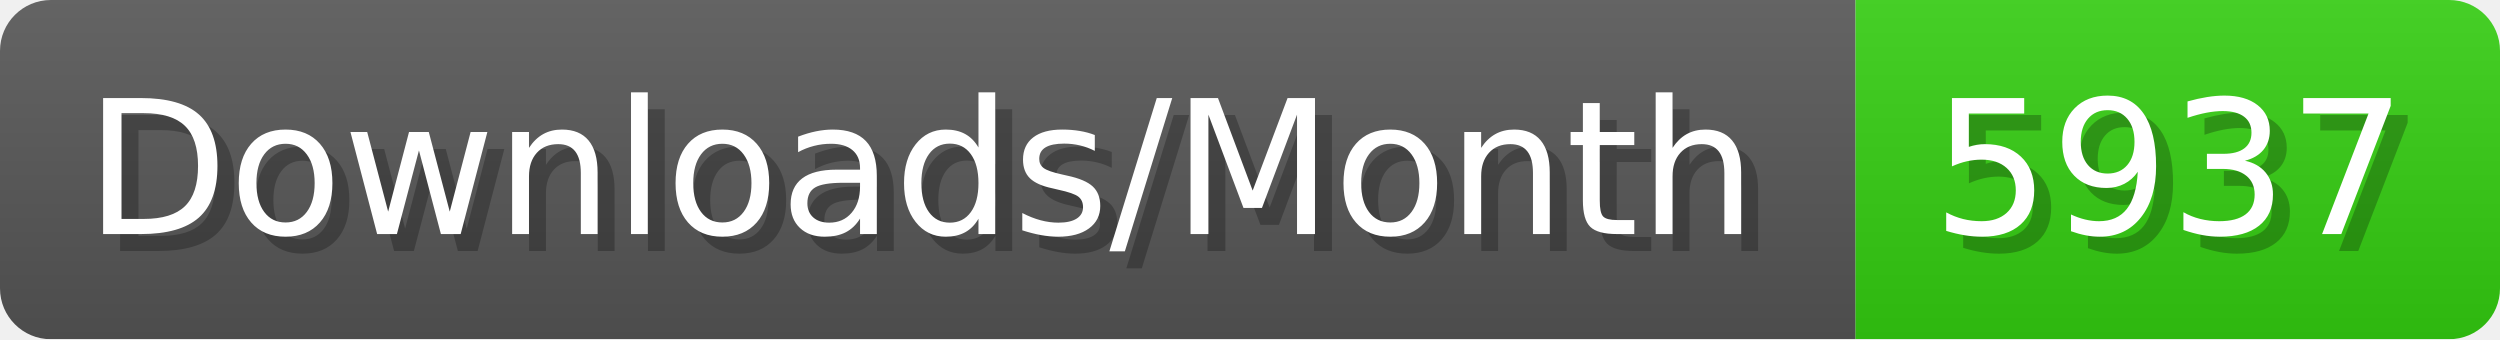
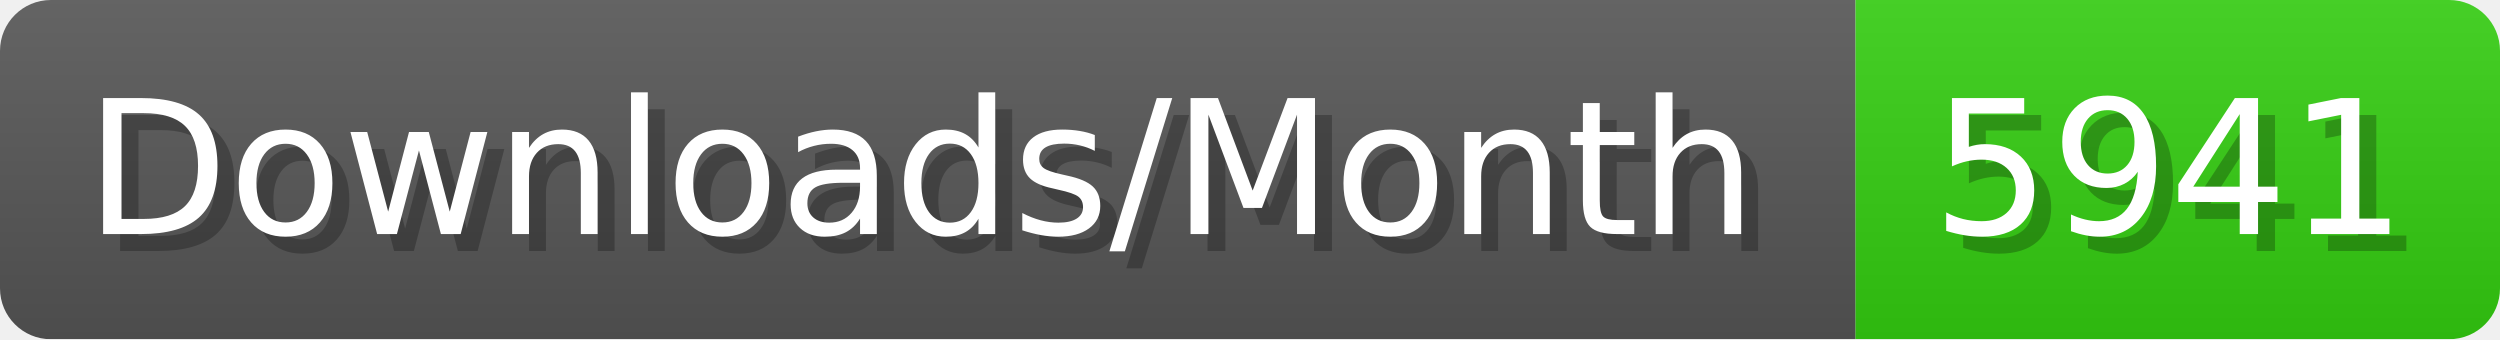
- <svg xmlns="http://www.w3.org/2000/svg" width="147.4" height="20" viewBox="0 0 1474 200" role="img" aria-label="Downloads/Month: 5937">
+ <svg xmlns="http://www.w3.org/2000/svg" width="147.4" height="20" viewBox="0 0 1474 200" role="img" aria-label="Downloads/Month: 5941">
  <linearGradient id="YlXUI" x2="0" y2="100%">
    <stop offset="0" stop-opacity=".1" stop-color="#EEE" />
    <stop offset="1" stop-opacity=".1" />
  </linearGradient>
  <mask id="JHhop">
    <rect width="1474" height="200" rx="30" fill="#FFF" />
  </mask>
  <g mask="url(#JHhop)">
    <rect width="1094" height="200" fill="#555" />
    <rect width="380" height="200" fill="#3C1" x="1094" />
    <rect width="1474" height="200" fill="url(#YlXUI)" />
  </g>
  <g aria-hidden="true" fill="#fff" text-anchor="start" font-family="Verdana,DejaVu Sans,sans-serif" font-size="110">
    <text x="60" y="148" textLength="994" fill="#000" opacity="0.25">Downloads/Month</text>
    <text x="50" y="138" textLength="994">Downloads/Month</text>
-     <text x="1149" y="148" textLength="280" fill="#000" opacity="0.25">5937</text>
-     <text x="1139" y="138" textLength="280">5937</text>
+     <text x="1149" y="148" textLength="280" fill="#000" opacity="0.25">5941</text>
+     <text x="1139" y="138" textLength="280">5941</text>
  </g>
</svg>
